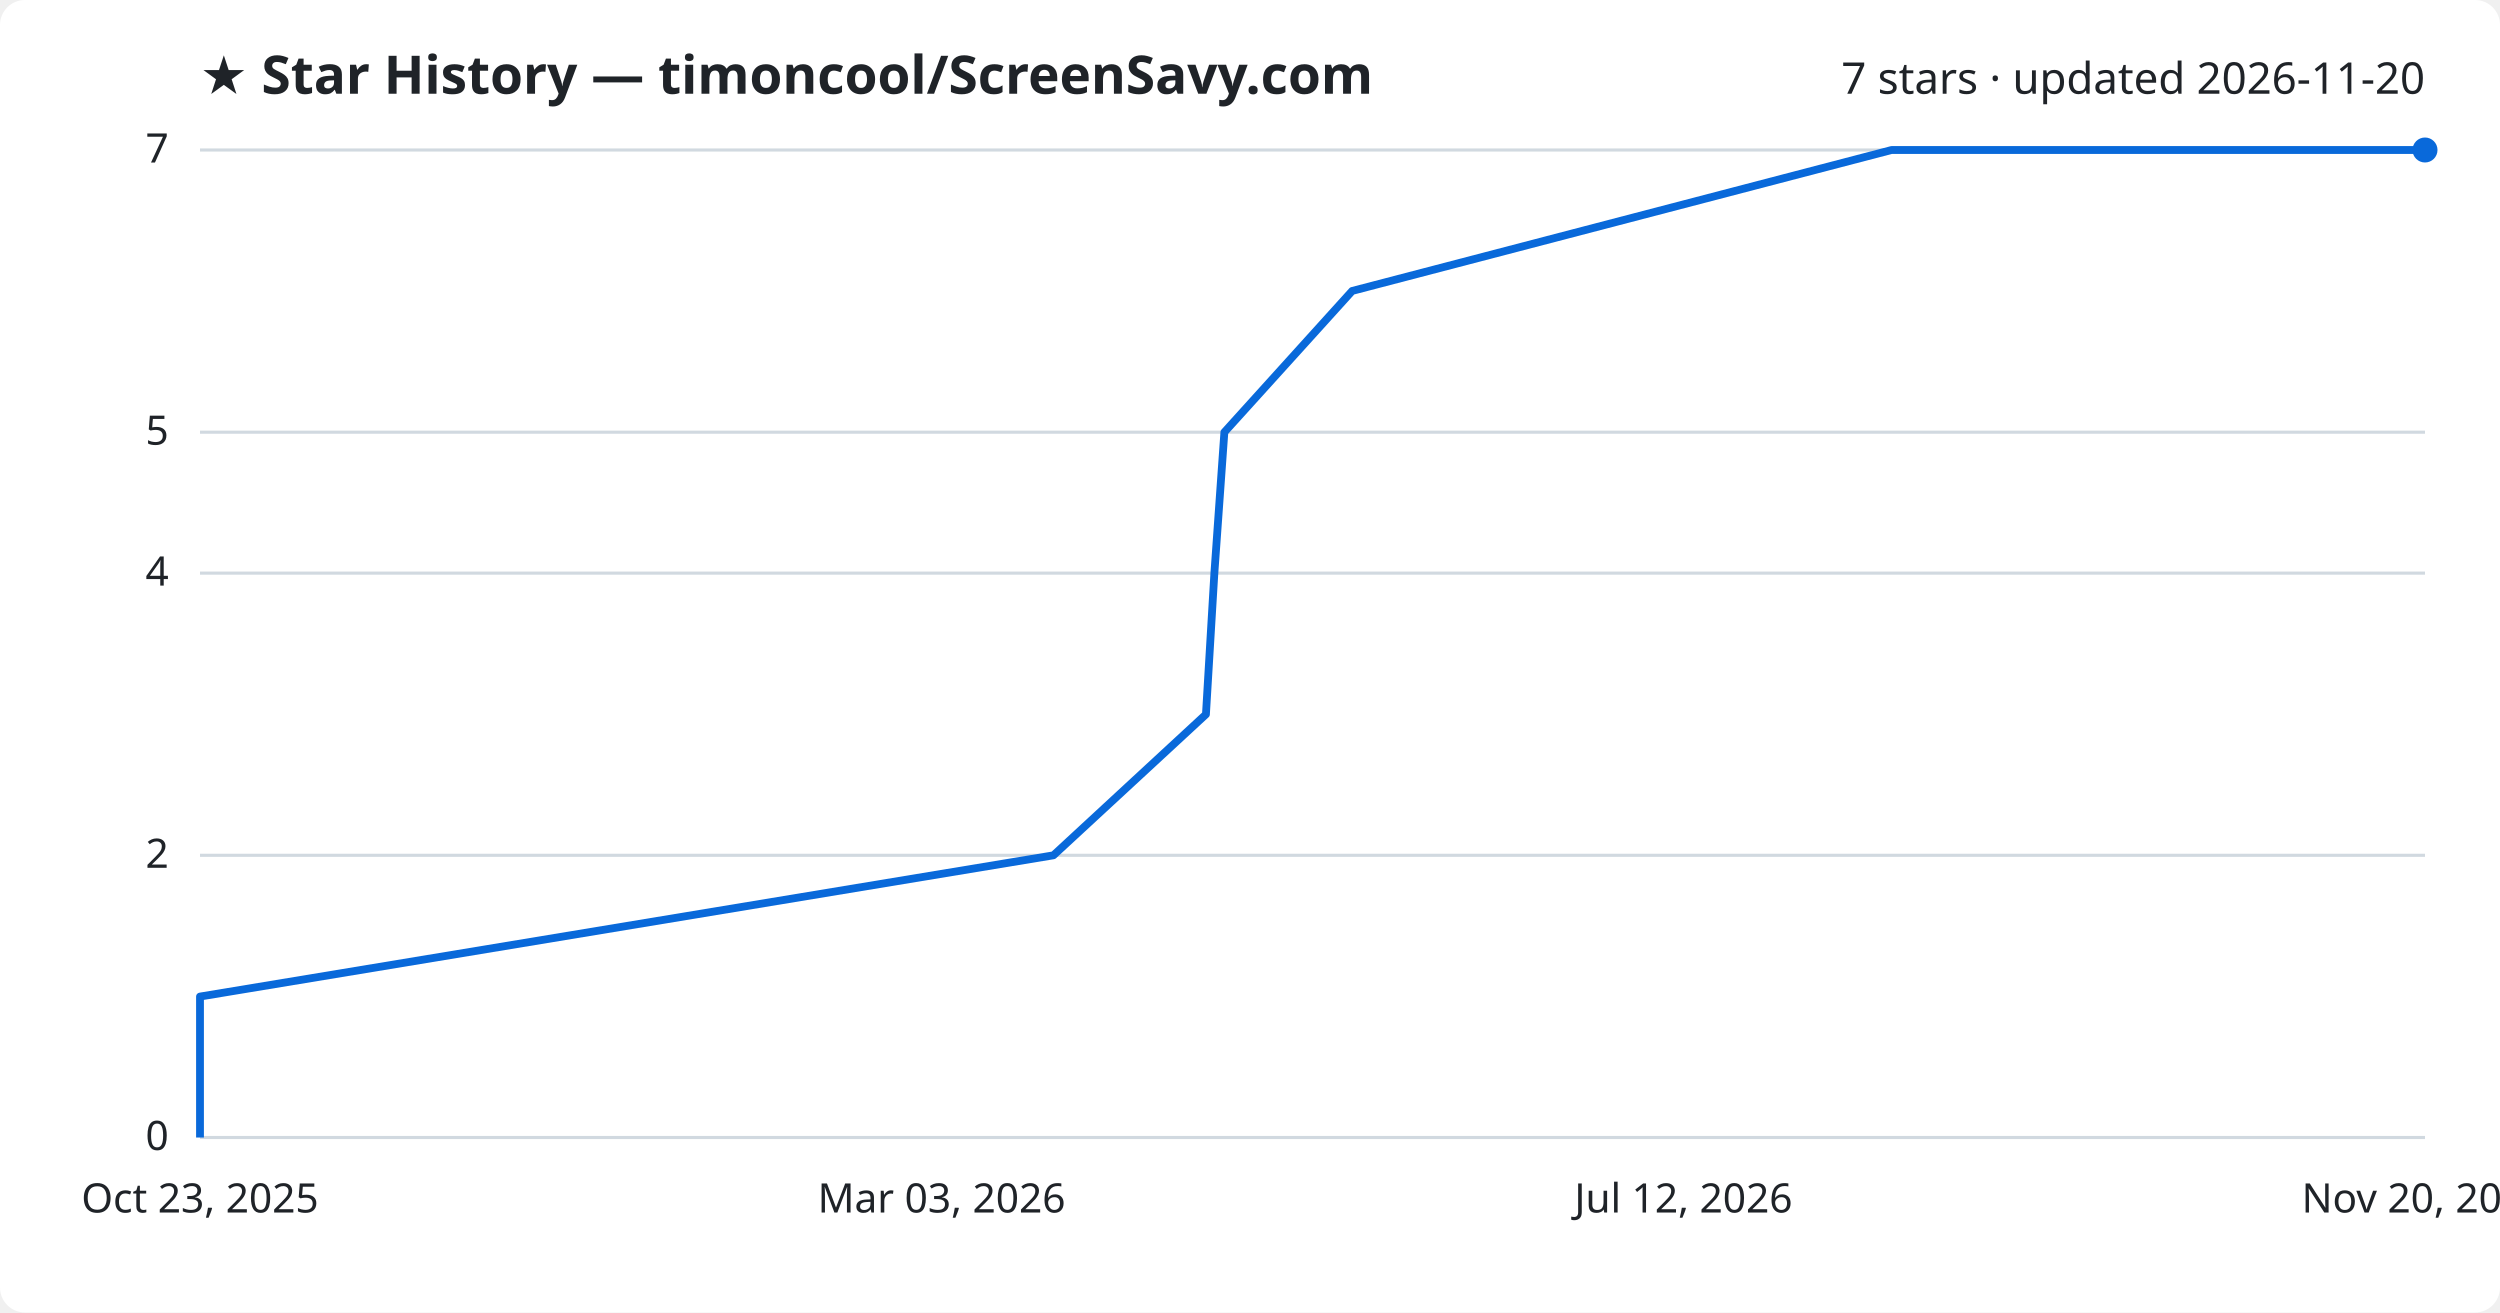
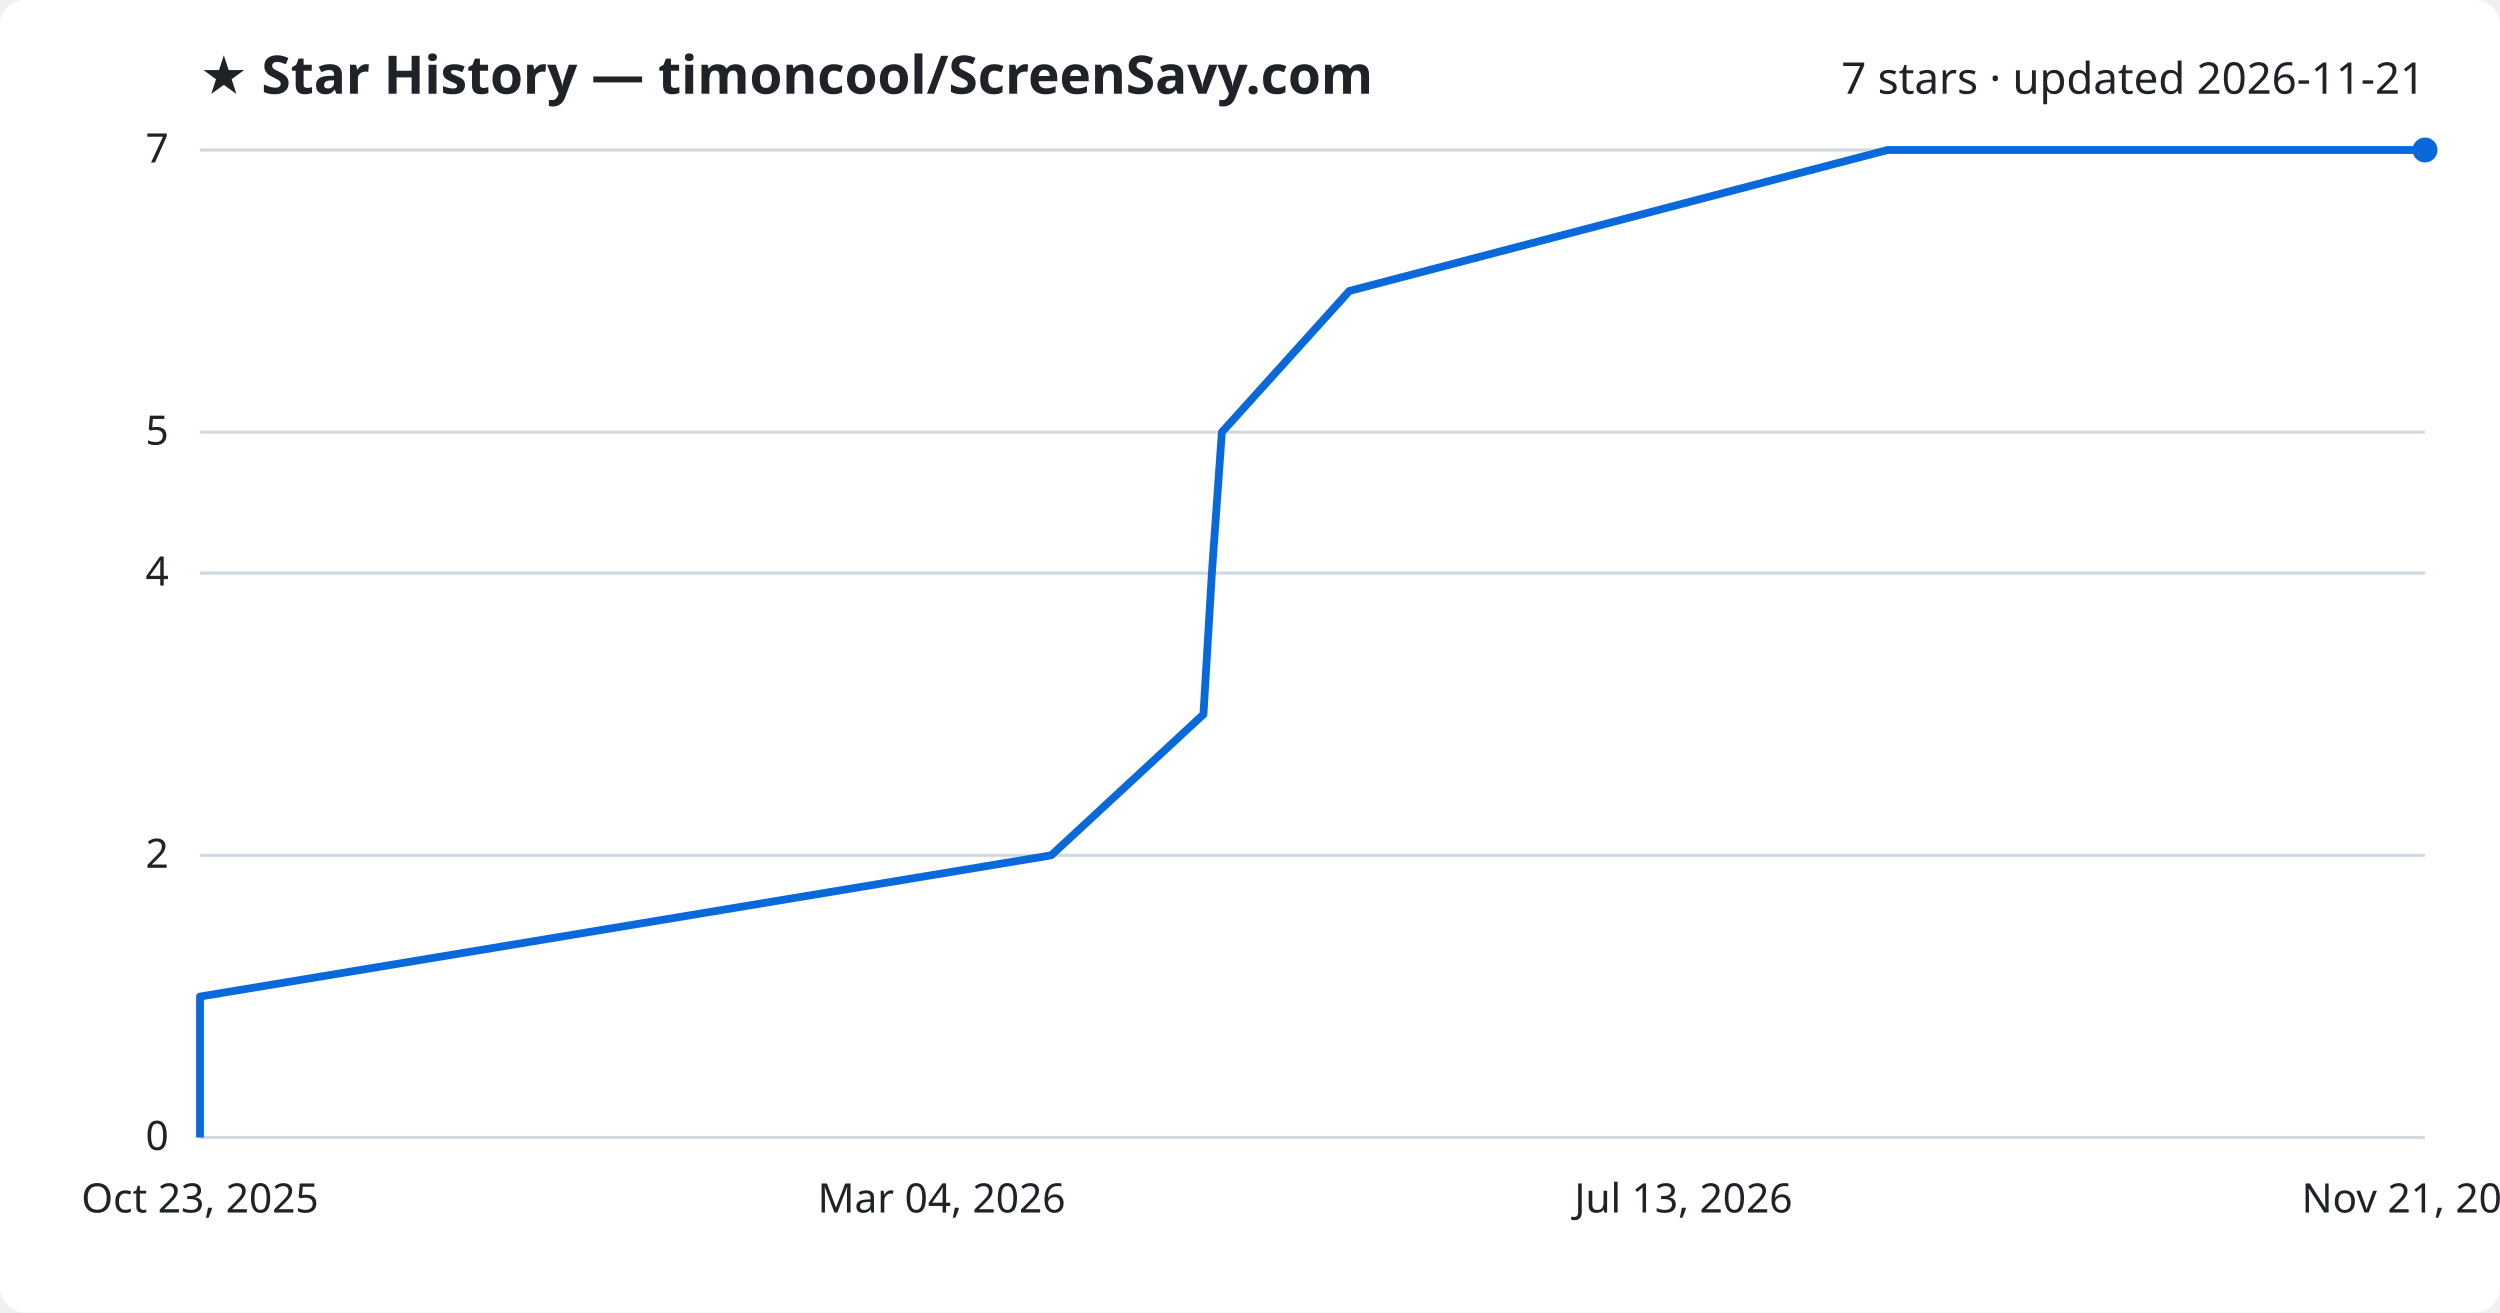
<svg xmlns="http://www.w3.org/2000/svg" viewBox="0 0 800 420" font-family="Segoe UI, sans-serif">
  <rect width="800" height="420" fill="#ffffff" rx="8" />
  <text x="64" y="30" fill="#1f2328" font-size="17" font-weight="700">★ Star History — timoncool/ScreenSavy.com</text>
-   <text x="776" y="30" fill="#1f2328" font-size="14" text-anchor="end">7 stars · updated 2026-11-20</text>
+   <text x="776" y="30" fill="#1f2328" font-size="14" text-anchor="end">7 stars · updated 2026-11-21</text>
  <line x1="64" y1="364.0" x2="776" y2="364.0" stroke="#d1d9e0" stroke-width="1" />
  <text x="54" y="368.0" fill="#1f2328" font-size="13" text-anchor="end">0</text>
  <line x1="64" y1="273.7" x2="776" y2="273.7" stroke="#d1d9e0" stroke-width="1" />
  <text x="54" y="277.7" fill="#1f2328" font-size="13" text-anchor="end">2</text>
  <line x1="64" y1="183.4" x2="776" y2="183.4" stroke="#d1d9e0" stroke-width="1" />
  <text x="54" y="187.4" fill="#1f2328" font-size="13" text-anchor="end">4</text>
  <line x1="64" y1="138.3" x2="776" y2="138.3" stroke="#d1d9e0" stroke-width="1" />
  <text x="54" y="142.3" fill="#1f2328" font-size="13" text-anchor="end">5</text>
  <line x1="64" y1="48.0" x2="776" y2="48.0" stroke="#d1d9e0" stroke-width="1" />
  <text x="54" y="52.0" fill="#1f2328" font-size="13" text-anchor="end">7</text>
-   <path d="M64.0,364.0 L64.0,318.9 L337.1,273.7 L385.9,228.6 L388.6,183.4 L391.8,138.3 L432.7,93.1 L605.3,48.0 L776.0,48.0" fill="none" stroke="#0969da" stroke-width="2.5" stroke-linejoin="round" />
+   <path d="M64.0,364.0 L64.0,318.9 L336.4,273.7 L385.1,228.6 L387.8,183.4 L391.0,138.3 L431.8,93.1 L604.0,48.0 L776.0,48.0" fill="none" stroke="#0969da" stroke-width="2.5" stroke-linejoin="round" />
  <circle cx="776.0" cy="48.0" r="4" fill="#0969da" />
  <text x="64.0" y="388" fill="#1f2328" font-size="13" text-anchor="middle">Oct 23, 2025</text>
-   <text x="301.3" y="388" fill="#1f2328" font-size="13" text-anchor="middle">Mar 03, 2026</text>
-   <text x="538.7" y="388" fill="#1f2328" font-size="13" text-anchor="middle">Jul 12, 2026</text>
-   <text x="776.0" y="388" fill="#1f2328" font-size="13" text-anchor="middle">Nov 20, 2026</text>
+   <text x="301.3" y="388" fill="#1f2328" font-size="13" text-anchor="middle">Mar 04, 2026</text>
+   <text x="538.7" y="388" fill="#1f2328" font-size="13" text-anchor="middle">Jul 13, 2026</text>
+   <text x="776.0" y="388" fill="#1f2328" font-size="13" text-anchor="middle">Nov 21, 2026</text>
</svg>
